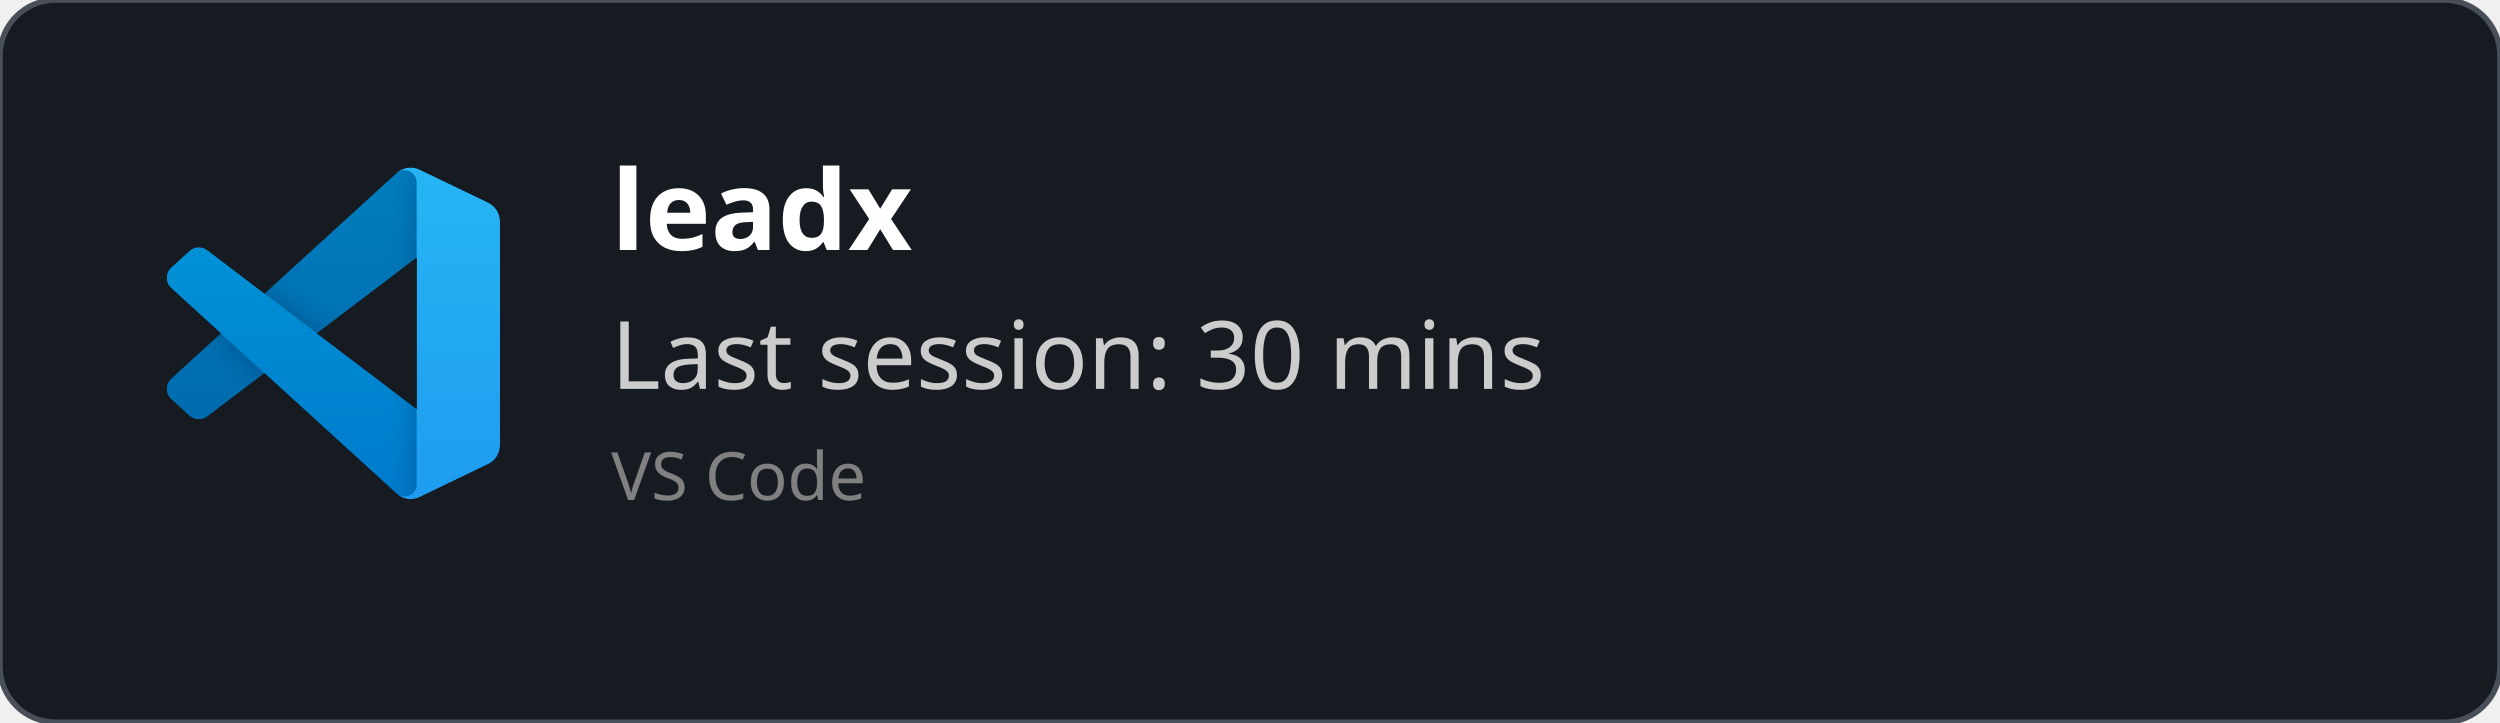
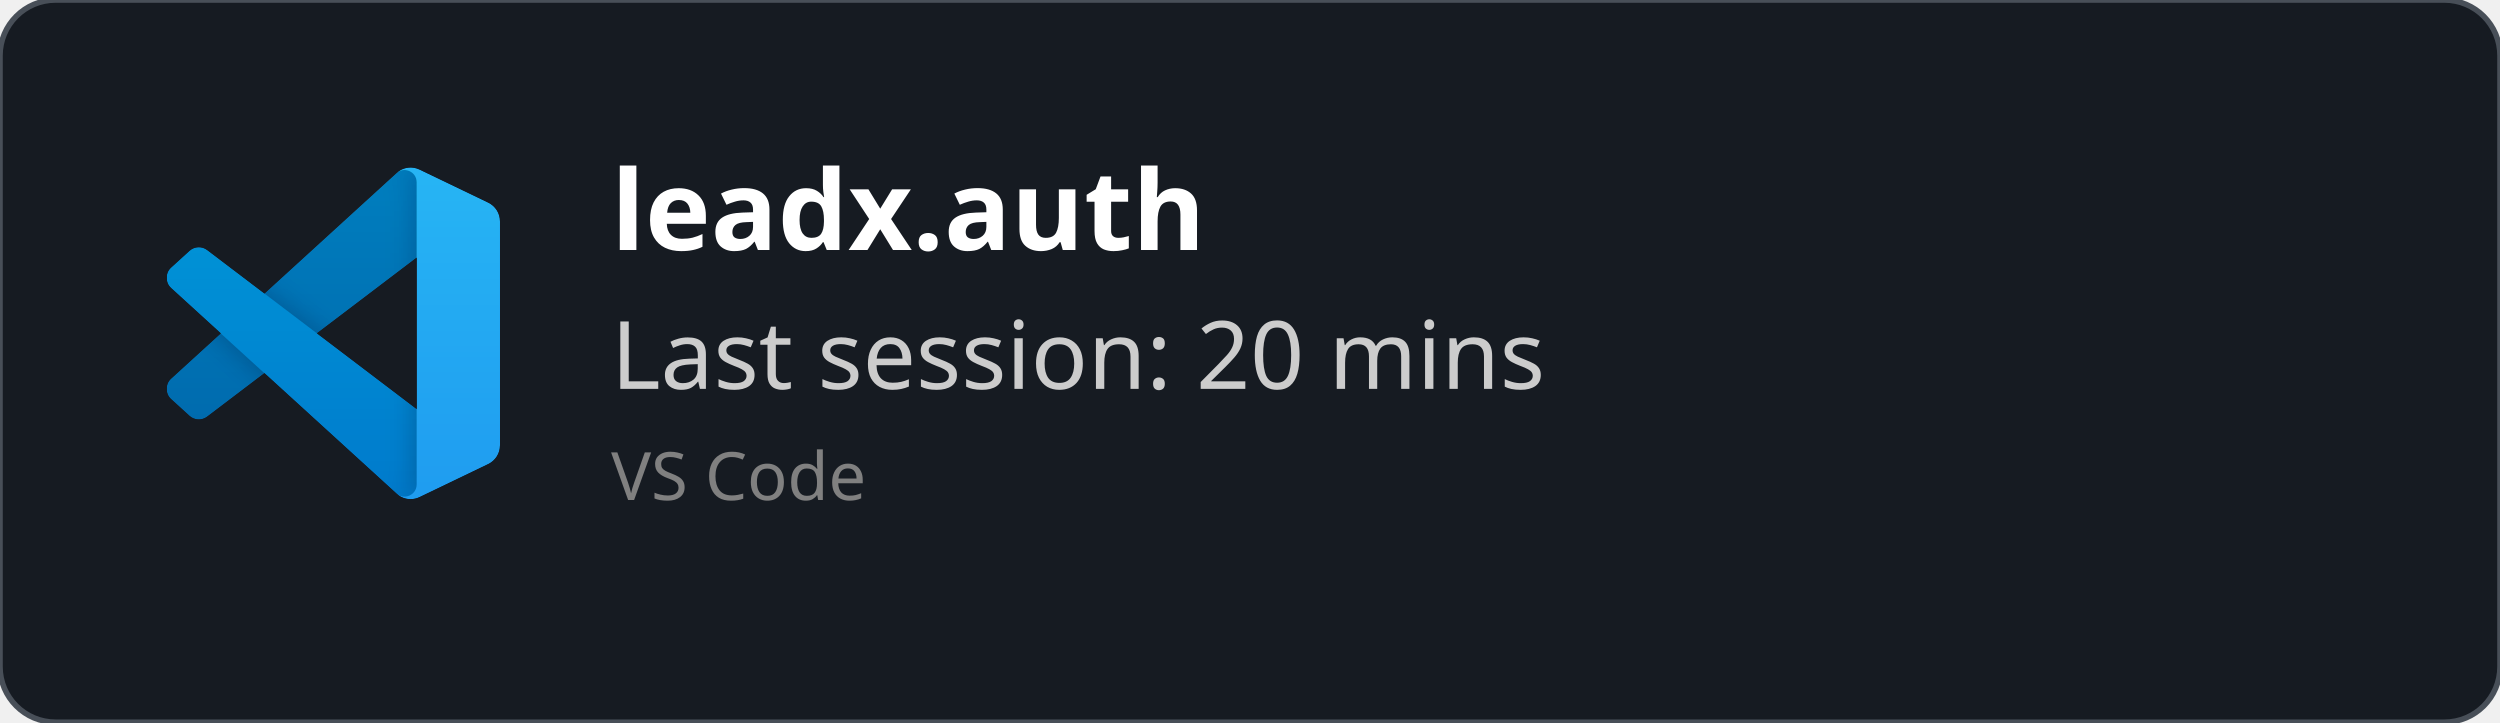
<svg xmlns="http://www.w3.org/2000/svg" width="450" height="130" viewBox="0 0 450 130" fill="none" role="img">
  <style>
    *{
        font-family: 'Segoe UI', Ubuntu, monospace
    }
    </style>
  <defs>
    <clipPath id="horizontalClip" x="20" y="20" width="500" height="200">
      <rect x="90" y="20" width="300" height="50" />
    </clipPath>
  </defs>
  <rect width="450" height="130" fill="rgba(22,27,34)" stroke="#484f58" stroke-width="1" fill-opacity="1" stroke-opacity="1" x="0" y="0" rx="10px" ry="10px">
    </rect>
  <svg width="60" height="60" x="30" y="30" viewBox="0 0 100 100" fill="none" id="vscode">
    <mask id="mask0" mask-type="alpha" maskUnits="userSpaceOnUse" x="0" y="0" width="100" height="100">
      <path fill-rule="evenodd" clip-rule="evenodd" d="M70.912 99.317C72.487 99.931 74.283 99.891 75.873 99.126L96.461 89.22C98.624 88.179 100 85.989 100 83.587V16.413C100 14.011 98.624 11.822 96.461 10.781L75.873 0.874C73.786 -0.13 71.345 0.116 69.513 1.447C69.252 1.637 69.003 1.849 68.769 2.083L29.355 38.041L12.187 25.01C10.589 23.797 8.354 23.896 6.869 25.246L1.363 30.255C-0.453 31.906 -0.455 34.763 1.359 36.417L16.247 50L1.359 63.583C-0.455 65.237 -0.453 68.094 1.363 69.745L6.869 74.754C8.354 76.104 10.589 76.204 12.187 74.99L29.355 61.959L68.769 97.917C69.392 98.541 70.125 99.01 70.912 99.317ZM75.015 27.299L45.109 50L75.015 72.701V27.299Z" fill="white" />
    </mask>
    <g mask="url(#mask0)">
      <path d="M96.461 10.796L75.857 0.876C73.472 -0.273 70.622 0.212 68.75 2.083L1.299 63.583C-0.516 65.237 -0.514 68.094 1.303 69.745L6.813 74.754C8.298 76.104 10.535 76.204 12.134 74.99L93.361 13.37C96.086 11.303 100 13.246 100 16.667V16.427C100 14.027 98.625 11.838 96.461 10.796Z" fill="#0065A9" />
      <g filter="url(#filter0_d)">
        <path d="M96.461 89.204L75.857 99.124C73.472 100.273 70.622 99.788 68.75 97.917L1.299 36.417C-0.516 34.763 -0.514 31.906 1.303 30.255L6.813 25.246C8.298 23.896 10.535 23.796 12.134 25.009L93.361 86.63C96.086 88.697 100 86.754 100 83.333V83.573C100 85.974 98.625 88.162 96.461 89.204Z" fill="#007ACC" />
      </g>
      <g filter="url(#filter1_d)">
        <path d="M75.858 99.126C73.472 100.274 70.622 99.788 68.75 97.917C71.056 100.223 75 98.59 75 95.328V4.672C75 1.41 71.056 -0.223 68.75 2.083C70.622 0.211 73.472 -0.274 75.858 0.874L96.459 10.781C98.623 11.822 100 14.011 100 16.413V83.587C100 85.989 98.623 88.179 96.459 89.22L75.858 99.126Z" fill="#1F9CF0" />
      </g>
      <g style="mix-blend-mode:overlay" opacity="0.25">
        <path fill-rule="evenodd" clip-rule="evenodd" d="M70.851 99.317C72.426 99.931 74.222 99.891 75.812 99.126L96.4 89.22C98.563 88.179 99.939 85.989 99.939 83.587V16.413C99.939 14.011 98.564 11.822 96.4 10.781L75.812 0.874C73.725 -0.13 71.284 0.116 69.453 1.447C69.191 1.637 68.942 1.849 68.708 2.083L29.294 38.041L12.126 25.01C10.528 23.796 8.293 23.896 6.809 25.246L1.302 30.255C-0.513 31.906 -0.515 34.763 1.298 36.417L16.186 50L1.298 63.583C-0.515 65.237 -0.513 68.094 1.302 69.745L6.809 74.754C8.293 76.104 10.528 76.204 12.126 74.99L29.294 61.959L68.708 97.917C69.332 98.54 70.064 99.01 70.851 99.317ZM74.954 27.299L45.048 50L74.954 72.701V27.299Z" fill="url(#paint0_linear)" />
      </g>
    </g>
    <defs>
      <filter id="filter0_d" x="-8.394" y="15.829" width="116.727" height="92.246" filterUnits="userSpaceOnUse" color-interpolation-filters="sRGB">
        <feFlood flood-opacity="0" result="BackgroundImageFix" />
        <feColorMatrix in="SourceAlpha" type="matrix" values="0 0 0 0 0 0 0 0 0 0 0 0 0 0 0 0 0 0 127 0" />
        <feOffset />
        <feGaussianBlur stdDeviation="4.167" />
        <feColorMatrix type="matrix" values="0 0 0 0 0 0 0 0 0 0 0 0 0 0 0 0 0 0 0.25 0" />
        <feBlend mode="overlay" in2="BackgroundImageFix" result="effect1_dropShadow" />
        <feBlend mode="normal" in="SourceGraphic" in2="effect1_dropShadow" result="shape" />
      </filter>
      <filter id="filter1_d" x="60.417" y="-8.076" width="47.917" height="116.151" filterUnits="userSpaceOnUse" color-interpolation-filters="sRGB">
        <feFlood flood-opacity="0" result="BackgroundImageFix" />
        <feColorMatrix in="SourceAlpha" type="matrix" values="0 0 0 0 0 0 0 0 0 0 0 0 0 0 0 0 0 0 127 0" />
        <feOffset />
        <feGaussianBlur stdDeviation="4.167" />
        <feColorMatrix type="matrix" values="0 0 0 0 0 0 0 0 0 0 0 0 0 0 0 0 0 0 0.25 0" />
        <feBlend mode="overlay" in2="BackgroundImageFix" result="effect1_dropShadow" />
        <feBlend mode="normal" in="SourceGraphic" in2="effect1_dropShadow" result="shape" />
      </filter>
      <linearGradient id="paint0_linear" x1="49.939" y1="0.258" x2="49.939" y2="99.742" gradientUnits="userSpaceOnUse">
        <stop stop-color="white" />
        <stop offset="1" stop-color="white" stop-opacity="0" />
      </linearGradient>
    </defs>
  </svg>
  <text x="110" y="45" font-size="20" clip-path="url(#horizontalClip)" font-weight="bold" font-family="Ubuntu" fill="white">
-     leadx
+     leadx.auth
    </text>
  <text x="110" y="70" font-size="17px" font-family="Ubuntu" fill="#ccc">
-     Last session: 30 mins
+     Last session: 20 mins
    </text>
  <text x="110" y="90" font-size="12px" font-family="Ubuntu" fill="grey">
    VS Code
    </text>
</svg>
